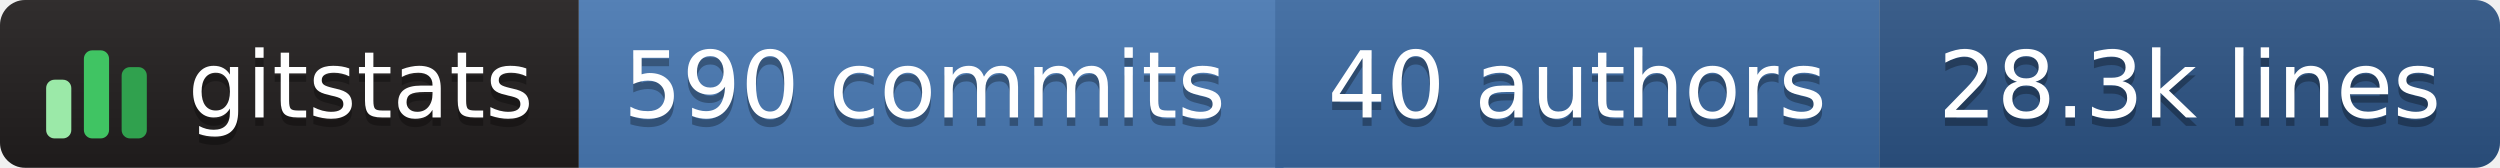
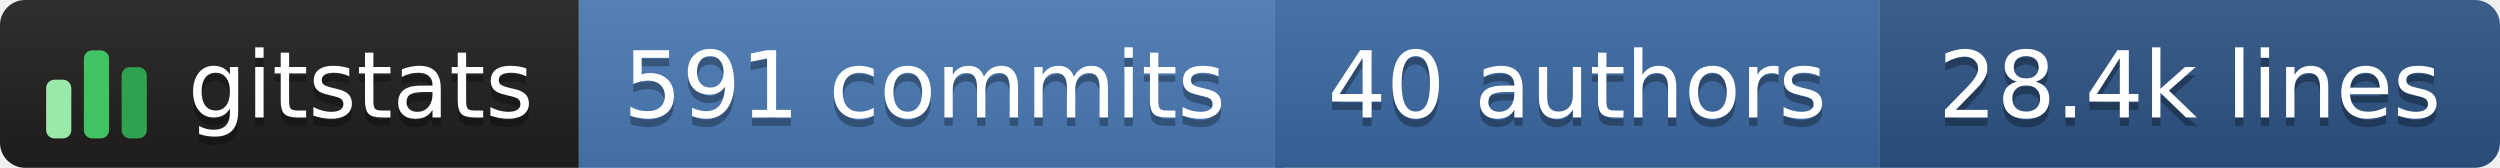
- <svg xmlns="http://www.w3.org/2000/svg" width="298" height="20" role="img" aria-label="gitstats: 590 commits, 40 authors, 28.3k lines">
+ <svg xmlns="http://www.w3.org/2000/svg" width="298" height="20" role="img" aria-label="gitstats: 591 commits, 40 authors, 28.4k lines">
  <linearGradient id="s" x2="0" y2="100%">
    <stop offset="0" stop-color="#bbb" stop-opacity=".1" />
    <stop offset="1" stop-opacity=".1" />
  </linearGradient>
  <clipPath id="r">
    <rect width="298" height="20" rx="3" fill="#fff" />
  </clipPath>
  <g clip-path="url(#r)">
    <rect x="0" width="69" height="20" fill="#211e1e" />
    <rect x="69" width="84" height="20" fill="#4a7ab5" />
    <rect x="152" width="72" height="20" fill="#3b6aa3" />
    <rect x="224" width="74" height="20" fill="#2c5485" />
    <rect width="298" height="20" fill="url(#s)" />
  </g>
  <g transform="translate(5,3.5)">
    <rect x="0.5" y="6.0" width="3" height="7.0" rx="1" fill="#9be9a8" />
    <rect x="5.0" y="2.5" width="3" height="10.5" rx="1" fill="#40c463" />
    <rect x="9.5" y="4.5" width="3" height="8.5" rx="1" fill="#30a14e" />
  </g>
  <g text-anchor="middle" font-family="Verdana,Geneva,DejaVu Sans,sans-serif" font-size="11" text-rendering="geometricPrecision">
    <text aria-hidden="true" x="43.0" y="15.0" fill="#010101" fill-opacity=".3" textLength="42.0">gitstats</text>
    <text x="43.0" y="14.0" fill="#fff" textLength="42.0">gitstats</text>
-     <text aria-hidden="true" x="110.2" y="15.0" fill="#010101" fill-opacity=".3" textLength="72.5">590 commits</text>
-     <text x="110.2" y="14.0" fill="#fff" textLength="72.5">590 commits</text>
+     <text aria-hidden="true" x="110.2" y="15.0" fill="#010101" fill-opacity=".3" textLength="72.5">591 commits</text>
+     <text x="110.2" y="14.0" fill="#fff" textLength="72.5">591 commits</text>
    <text aria-hidden="true" x="188.0" y="15.0" fill="#010101" fill-opacity=".3" textLength="61.0">40 authors</text>
    <text x="188.0" y="14.0" fill="#fff" textLength="61.0">40 authors</text>
-     <text aria-hidden="true" x="261.0" y="15.0" fill="#010101" fill-opacity=".3" textLength="63.0">28.3k lines</text>
-     <text x="261.0" y="14.0" fill="#fff" textLength="63.0">28.3k lines</text>
+     <text aria-hidden="true" x="261.0" y="15.0" fill="#010101" fill-opacity=".3" textLength="63.0">28.4k lines</text>
+     <text x="261.0" y="14.0" fill="#fff" textLength="63.0">28.4k lines</text>
  </g>
</svg>
